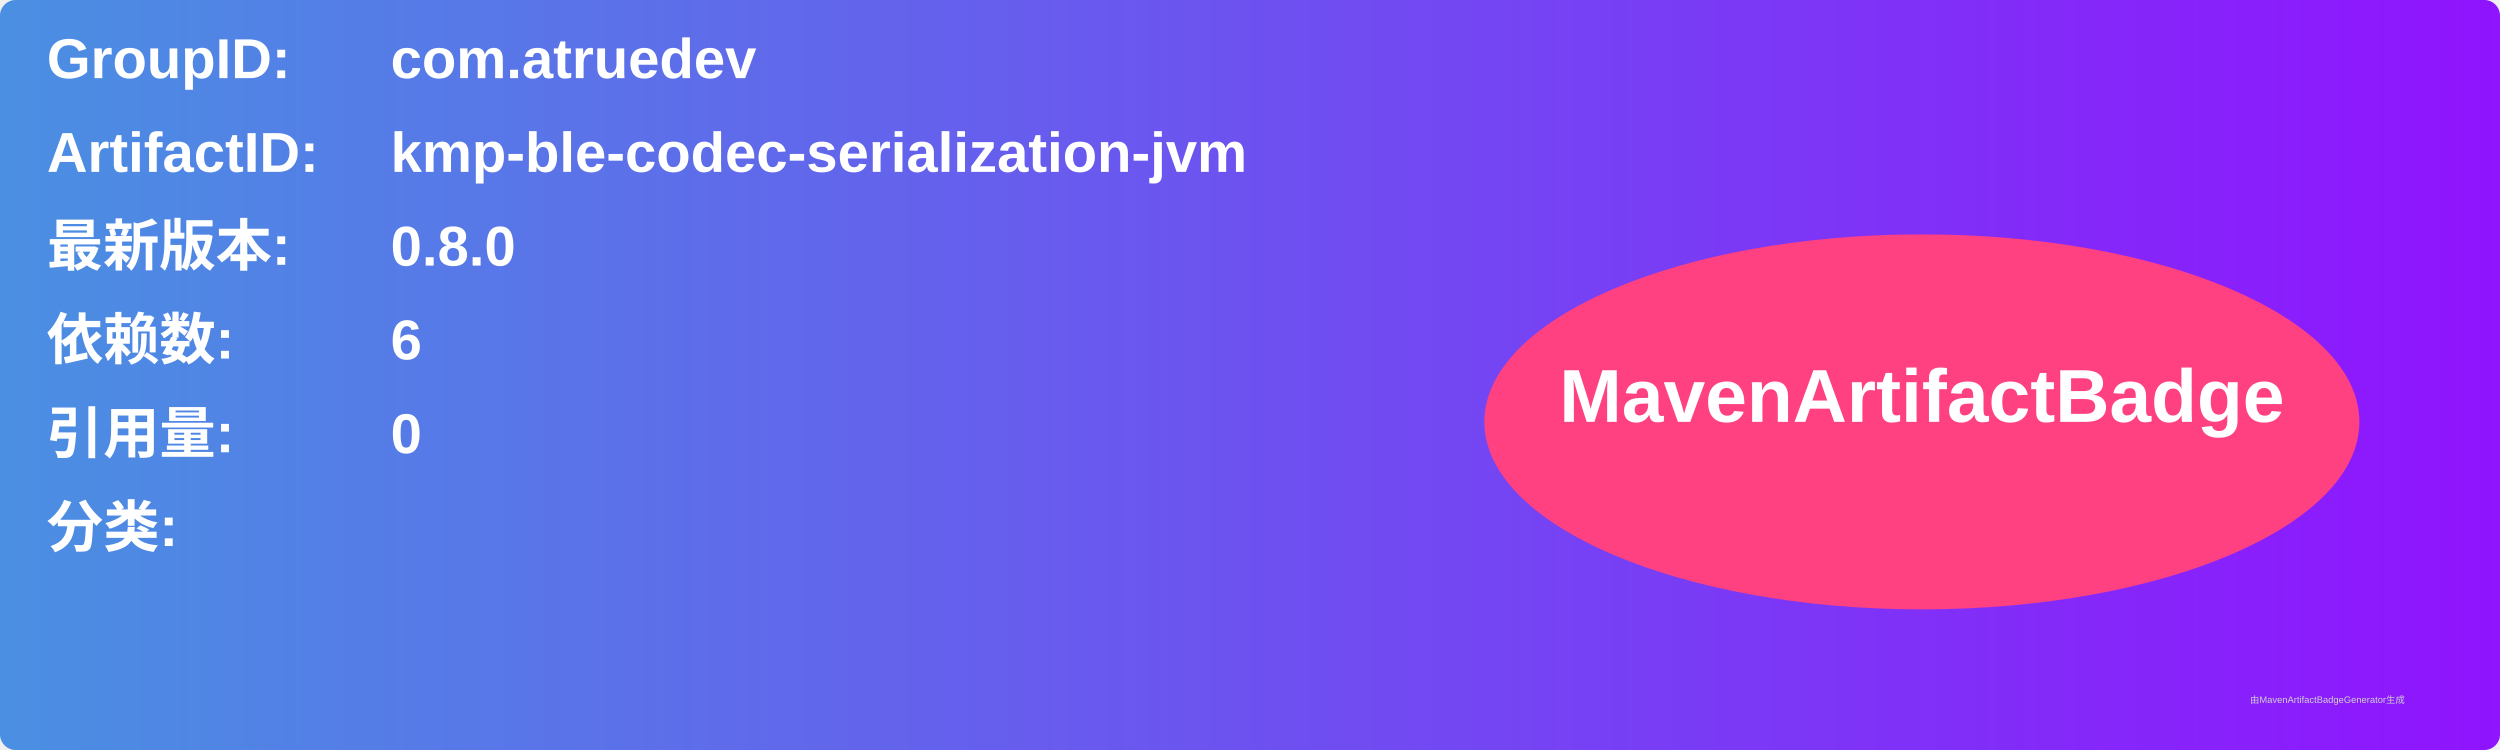
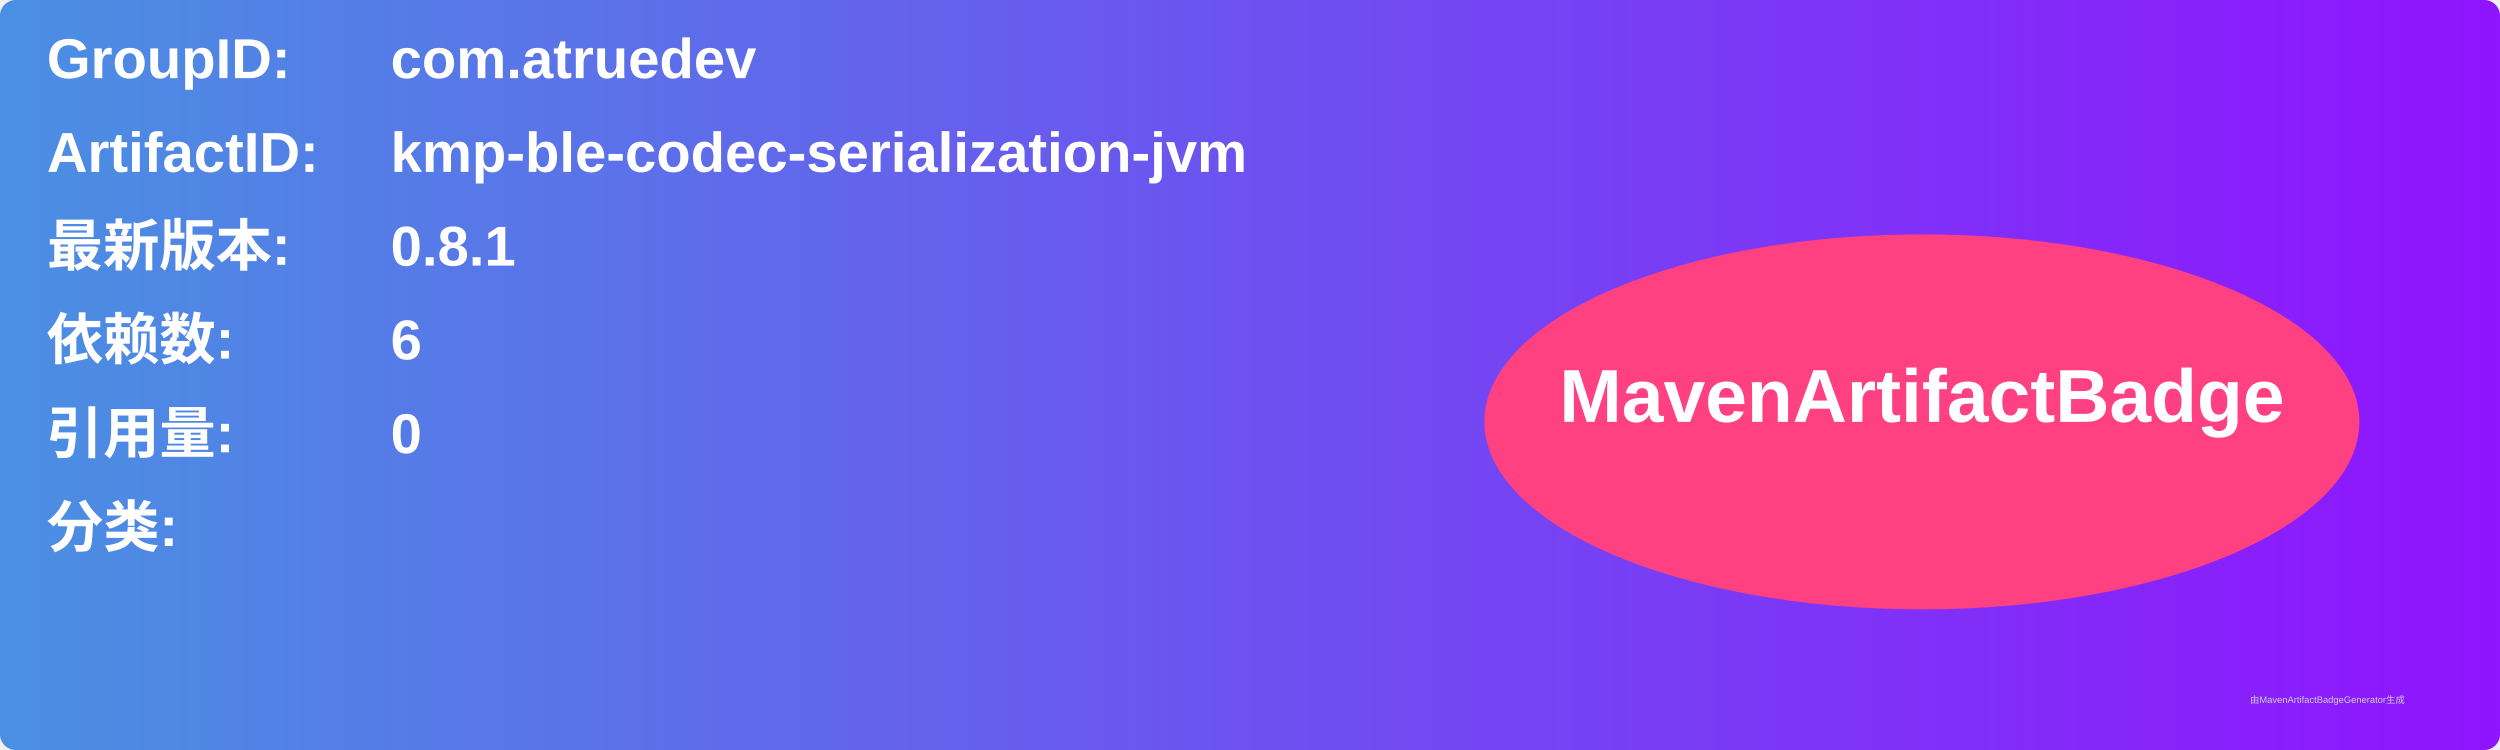
<svg xmlns="http://www.w3.org/2000/svg" width="800" height="240" viewBox="0 0 800 240">
  <linearGradient id="grad" x1="0%" y1="0%" x2="100%" y2="0%">
    <stop offset="0%" stop-color="#4a90e2" />
    <stop offset="100%" stop-color="#9013fe" />
  </linearGradient>
  <rect width="100%" height="100%" rx="5" ry="5" fill="url(#grad)" />
  <g transform="translate(15, 15)">
    <text x="0" y="10" font-family="Arial" font-size="18" fill="white" font-weight="bold" width="260">GroupID:</text>
    <text x="110" y="10" font-family="Arial" font-size="18" fill="white" font-weight="bold" width="460">com.atruedev</text>
    <text x="0" y="40" font-family="Arial" font-size="18" fill="white" font-weight="bold" width="260">ArtifactID:</text>
    <text x="110" y="40" font-family="Arial" font-size="18" fill="white" font-weight="bold" width="460">kmp-ble-codec-serialization-jvm</text>
    <text x="0" y="70" font-family="Arial" font-size="18" fill="white" font-weight="bold">最新版本:</text>
    <text x="110" y="70" font-family="Arial" font-size="18" fill="white" font-weight="bold">
-       <tspan font-weight="bold">0.8.0</tspan>
+       <tspan font-weight="bold">0.8.1</tspan>
    </text>
    <text x="0" y="100" font-family="Arial" font-size="18" fill="white" font-weight="bold">依赖数: </text>
    <text x="110" y="100" font-family="Arial" font-size="18" fill="white">
      <tspan font-weight="bold">6</tspan>
    </text>
    <text x="0" y="130" font-family="Arial" font-size="18" fill="white" font-weight="bold">引用量: </text>
    <text x="110" y="130" font-family="Arial" font-size="18" fill="white">
      <tspan font-weight="bold">0</tspan>
    </text>
    <text x="0" y="160" font-family="Arial" font-size="18" fill="white" font-weight="bold">分类:</text>
    <text x="10" y="190" font-family="Arial" font-size="10" fill="white">
      <tspan font-weight="bold" />
    </text>
    <ellipse cx="600" cy="120" rx="140" ry="60" fill="#ff4081" />
    <text x="600" y="120" text-anchor="middle" font-family="Arial" font-size="24" fill="white" font-weight="bold">MavenArtifactBadge</text>
  </g>
  <text x="720" y="225" font-family="Arial" font-size="3" fill="#d0d0d0">由MavenArtifactBadgeGenerator生成</text>
</svg>
